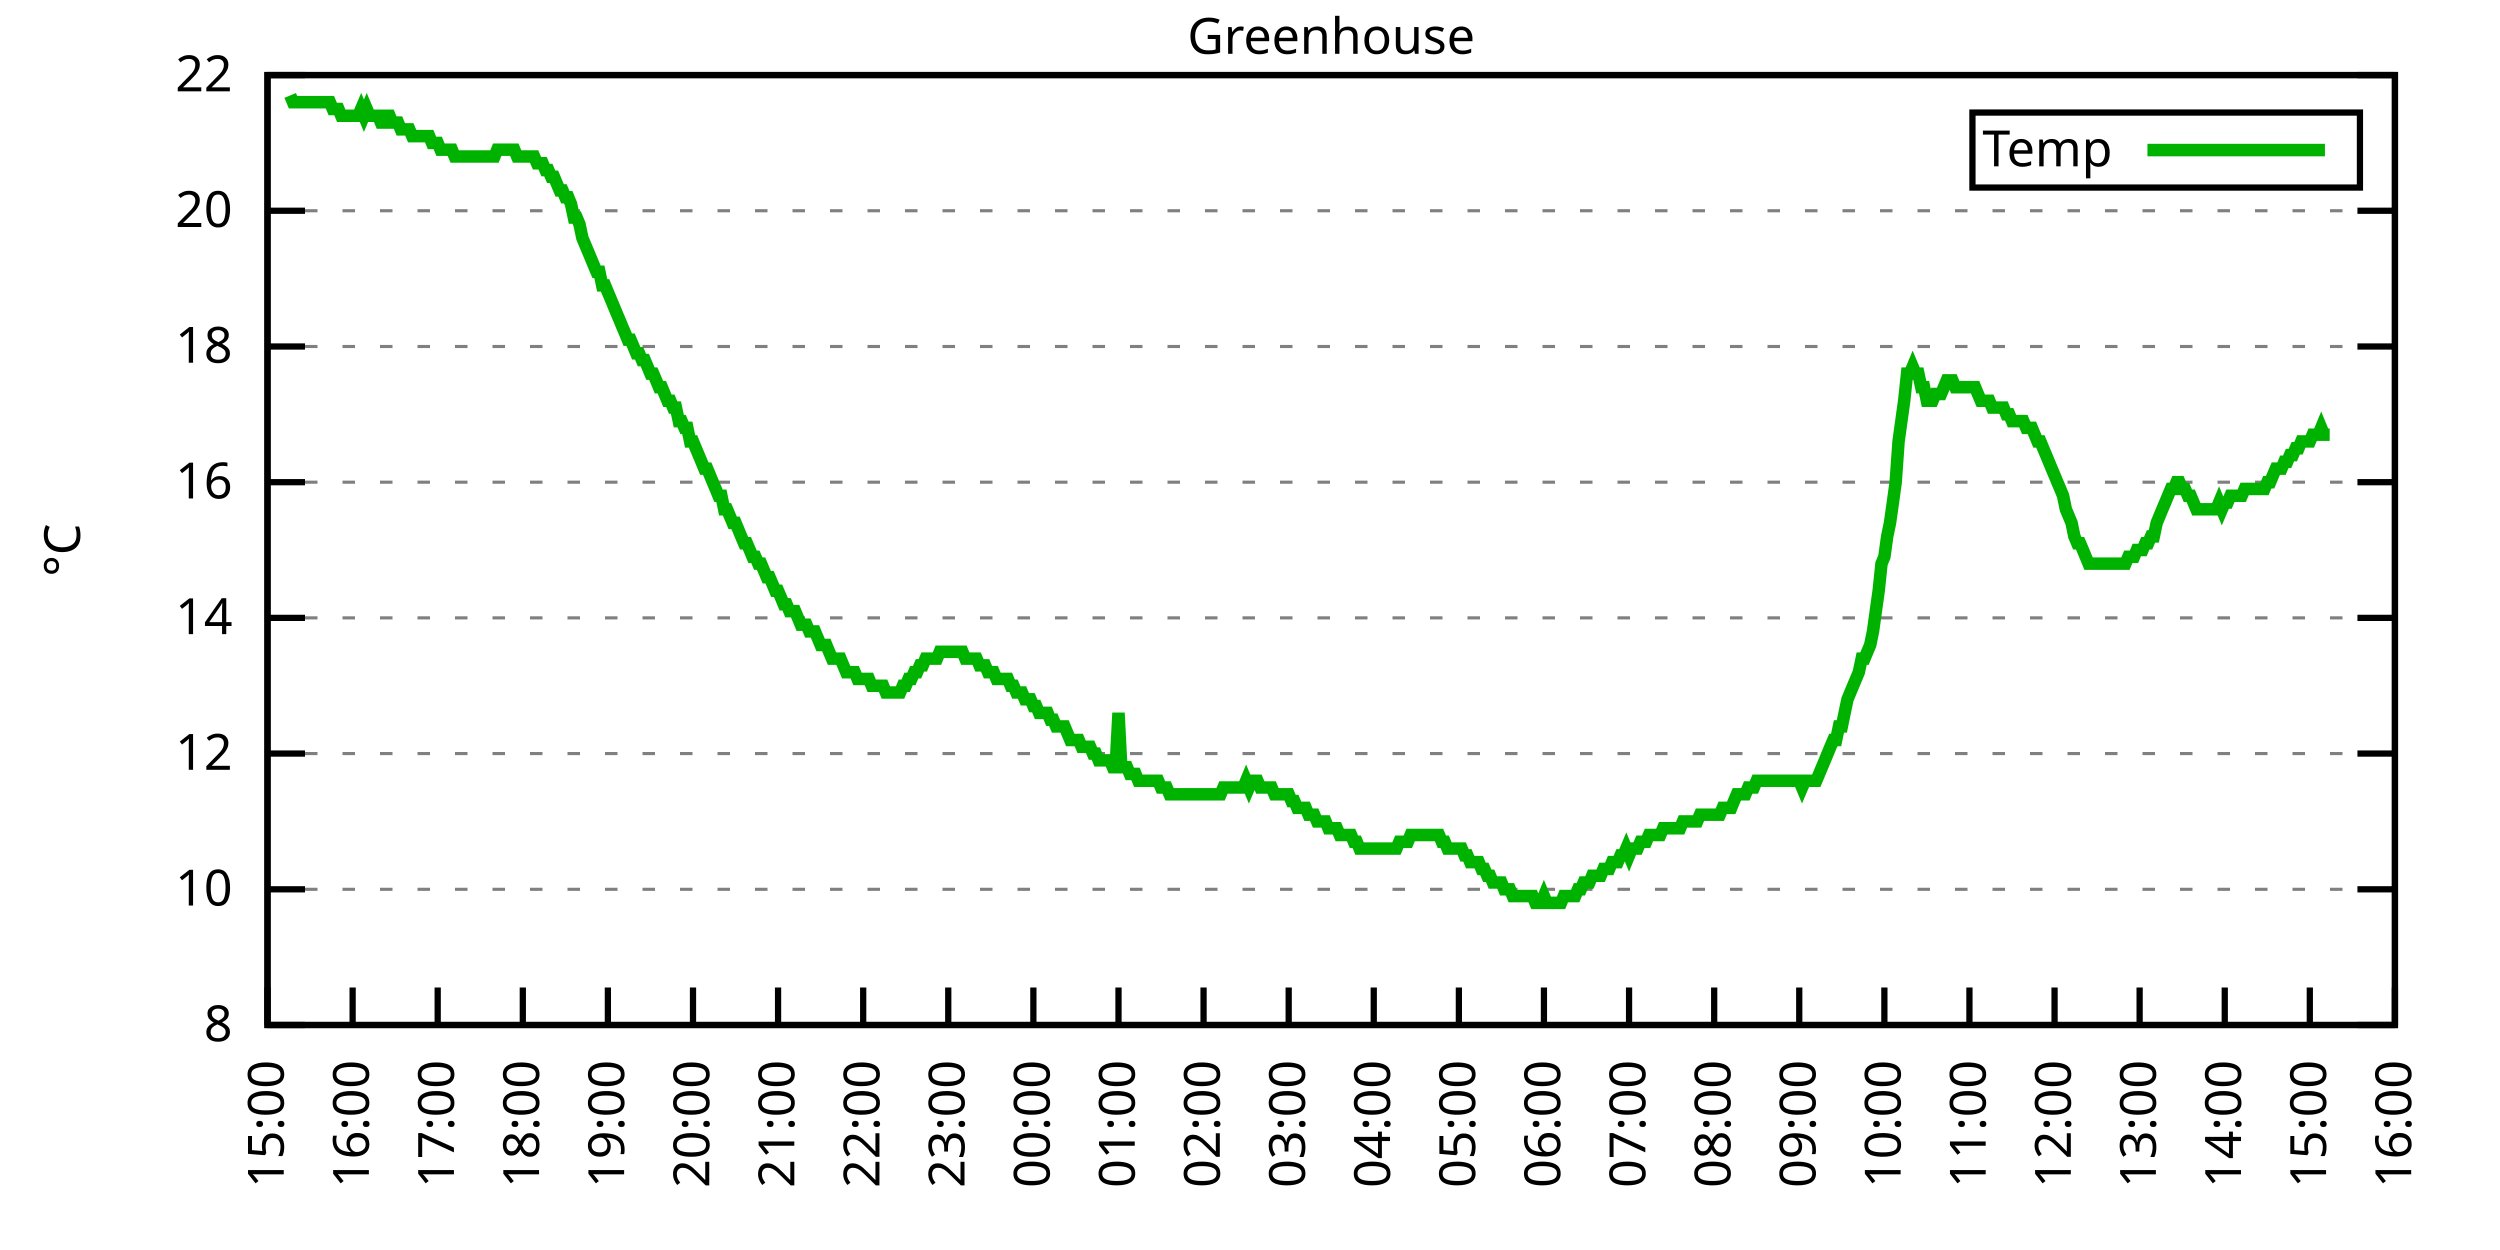
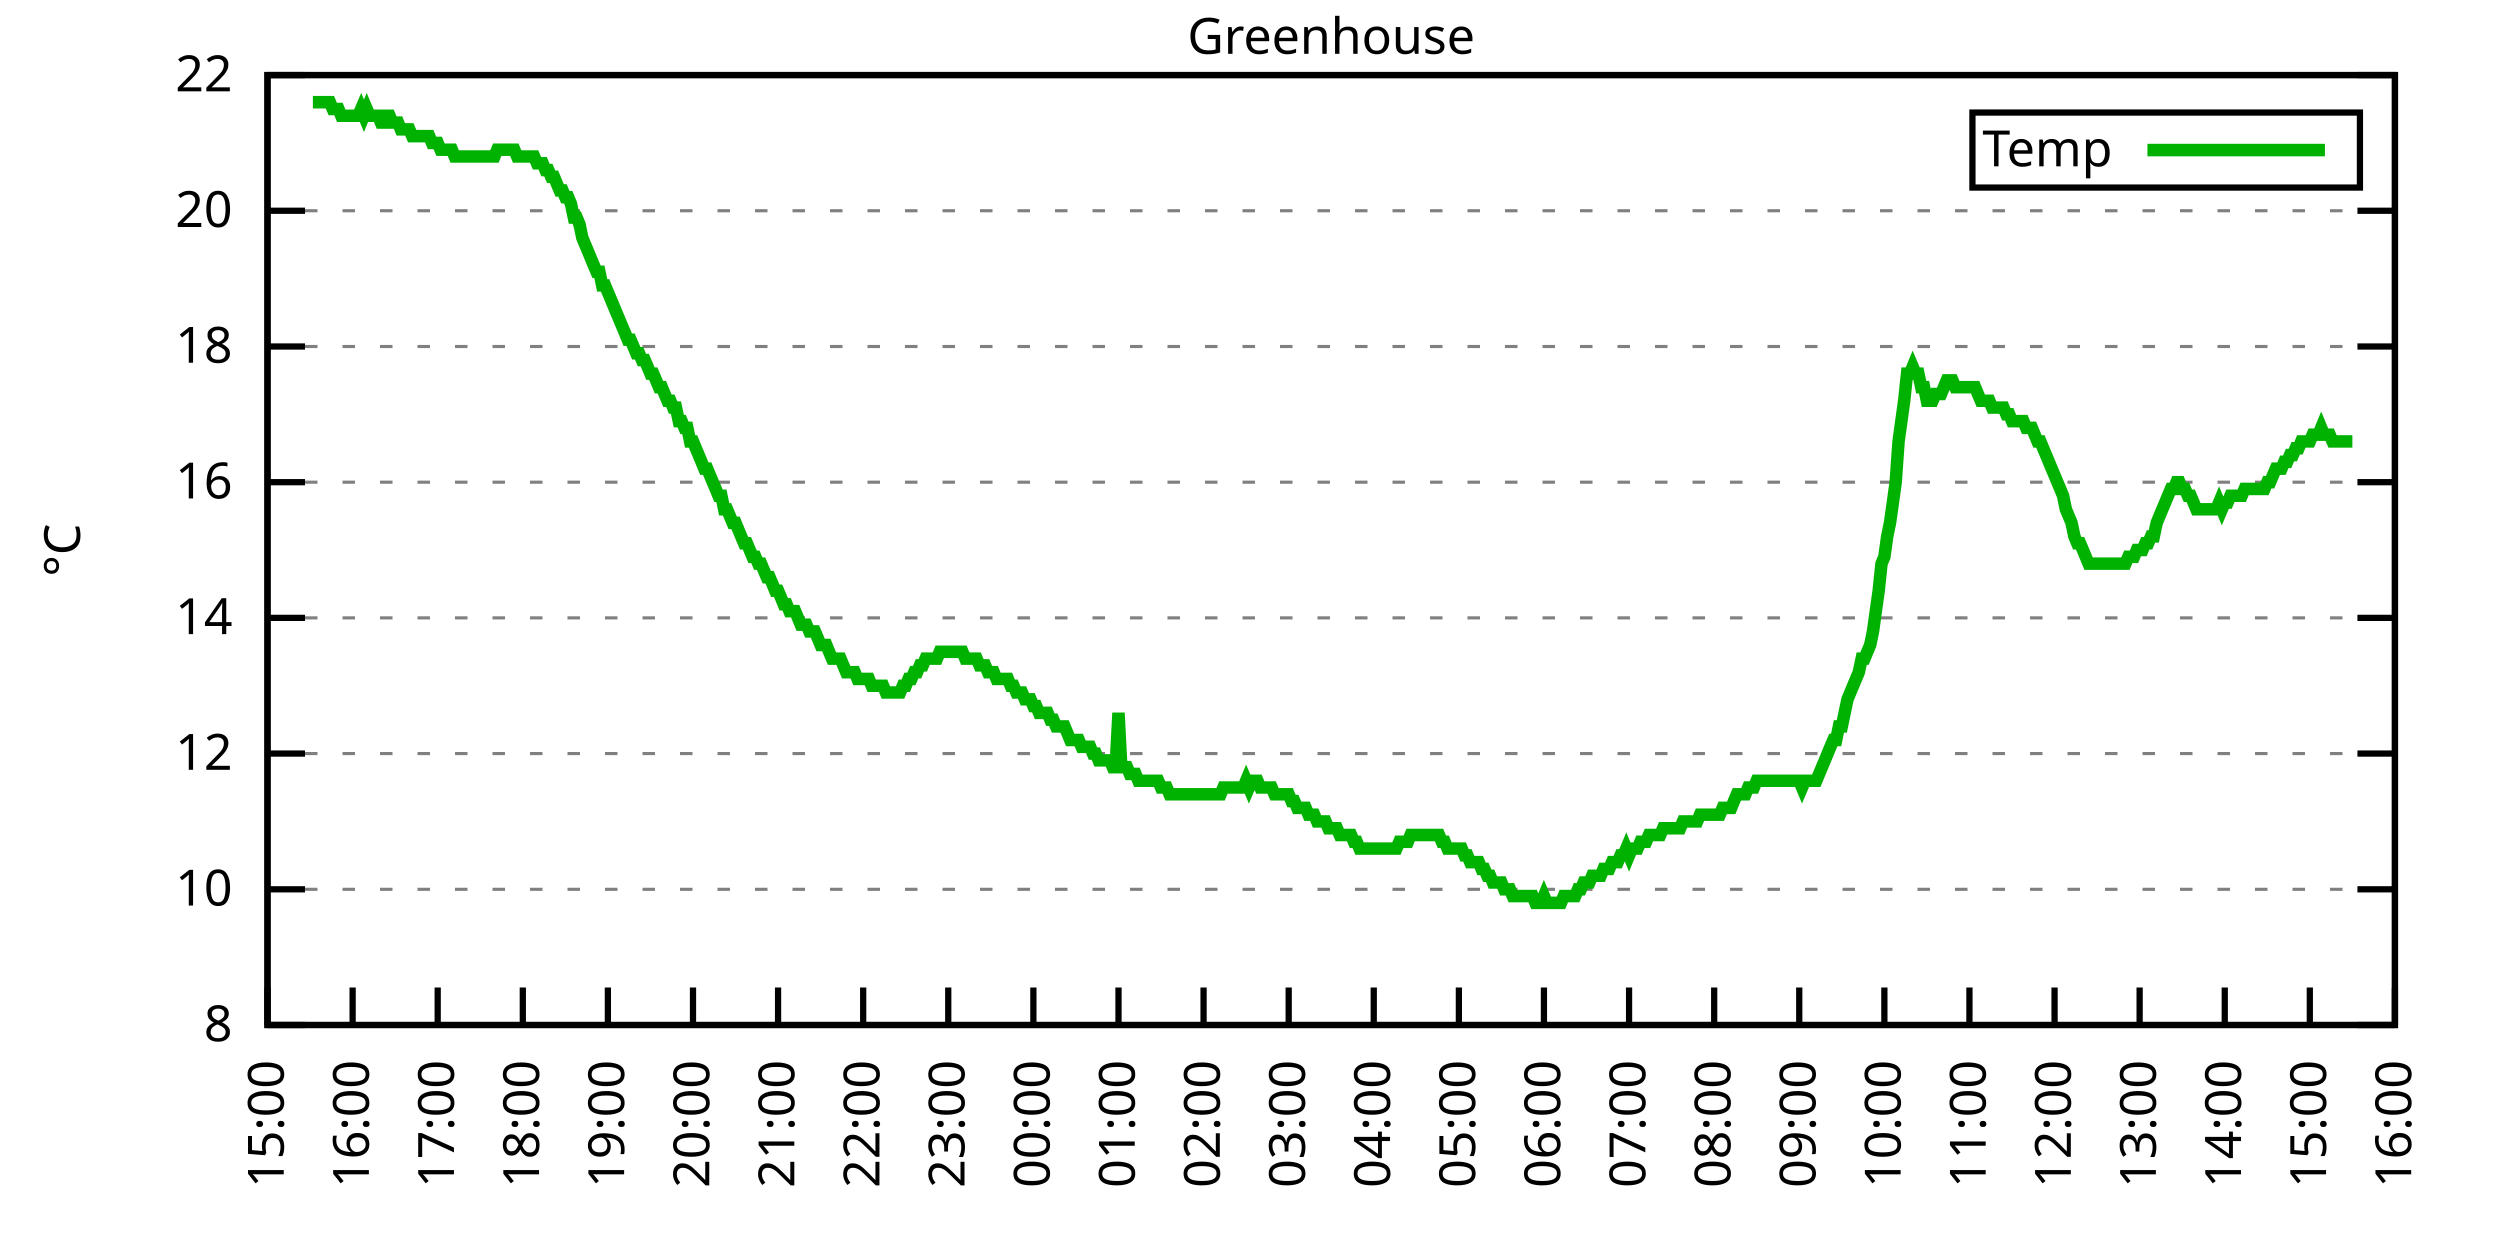
<svg xmlns="http://www.w3.org/2000/svg" xmlns:xlink="http://www.w3.org/1999/xlink" width="400" height="200" viewBox="0 0 400 200">
  <g id="gnuplot_canvas">
    <rect x="0" y="0" width="400" height="200" fill="none" />
    <defs>
      <circle id="gpDot" r="0.5" stroke-width="0.5" stroke="currentColor" />
      <path id="gpPt0" stroke-width="0.333" stroke="currentColor" d="M-1,0 h2 M0,-1 v2" />
      <path id="gpPt1" stroke-width="0.333" stroke="currentColor" d="M-1,-1 L1,1 M1,-1 L-1,1" />
      <path id="gpPt2" stroke-width="0.333" stroke="currentColor" d="M-1,0 L1,0 M0,-1 L0,1 M-1,-1 L1,1 M-1,1 L1,-1" />
      <rect id="gpPt3" stroke-width="0.333" stroke="currentColor" x="-1" y="-1" width="2" height="2" />
      <rect id="gpPt4" stroke-width="0.333" stroke="currentColor" fill="currentColor" x="-1" y="-1" width="2" height="2" />
      <circle id="gpPt5" stroke-width="0.333" stroke="currentColor" cx="0" cy="0" r="1" />
      <use xlink:href="#gpPt5" id="gpPt6" fill="currentColor" stroke="none" />
      <path id="gpPt7" stroke-width="0.333" stroke="currentColor" d="M0,-1.33 L-1.33,0.67 L1.33,0.67 z" />
      <use xlink:href="#gpPt7" id="gpPt8" fill="currentColor" stroke="none" />
      <use xlink:href="#gpPt7" id="gpPt9" stroke="currentColor" transform="rotate(180)" />
      <use xlink:href="#gpPt9" id="gpPt10" fill="currentColor" stroke="none" />
      <use xlink:href="#gpPt3" id="gpPt11" stroke="currentColor" transform="rotate(45)" />
      <use xlink:href="#gpPt11" id="gpPt12" fill="currentColor" stroke="none" />
      <path id="gpPt13" stroke-width="0.333" stroke="currentColor" d="M0,1.330 L1.265,0.411 L0.782,-1.067 L-0.782,-1.076 L-1.265,0.411 z" />
      <use xlink:href="#gpPt13" id="gpPt14" fill="currentColor" stroke="none" />
      <filter id="textbox" filterUnits="objectBoundingBox" x="0" y="0" height="1" width="1">
        <feFlood flood-color="white" flood-opacity="1" result="bgnd" />
        <feComposite in="SourceGraphic" in2="bgnd" operator="atop" />
      </filter>
      <filter id="greybox" filterUnits="objectBoundingBox" x="0" y="0" height="1" width="1">
        <feFlood flood-color="lightgrey" flood-opacity="1" result="grey" />
        <feComposite in="SourceGraphic" in2="grey" operator="atop" />
      </filter>
    </defs>
    <g fill="none" color="white" stroke="currentColor" stroke-width="1.00" stroke-linecap="butt" stroke-linejoin="miter">
</g>
    <g fill="none" color="black" stroke="currentColor" stroke-width="1.00" stroke-linecap="butt" stroke-linejoin="miter">
      <g stroke="none" shape-rendering="crispEdges">
        <polygon fill="rgb(255, 255, 255)" points="42.80,164.00 383.18,164.00 383.18,12.02 42.80,12.02 " />
      </g>
    </g>
    <g fill="none" color="black" stroke="currentColor" stroke-width="1.00" stroke-linecap="butt" stroke-linejoin="miter">
</g>
    <g fill="none" color="black" stroke="black" stroke-width="0.50" stroke-linecap="butt" stroke-linejoin="miter">
</g>
    <g fill="none" color="gray" stroke="currentColor" stroke-width="0.50" stroke-linecap="butt" stroke-linejoin="miter">
      <path stroke="gray" stroke-dasharray="2,4" class="gridline" d="M42.80,164.00 L383.19,164.00  " />
    </g>
    <g fill="none" color="gray" stroke="gray" stroke-width="1.00" stroke-linecap="butt" stroke-linejoin="miter">
</g>
    <g fill="none" color="black" stroke="currentColor" stroke-width="1.00" stroke-linecap="butt" stroke-linejoin="miter">
      <path stroke="black" d="M42.80,164.00 L48.80,164.00 M383.19,164.00 L377.19,164.00  " />
      <g transform="translate(37.20,166.60)" stroke="none" fill="black" font-family="Sans" font-size="8.00" text-anchor="end">
        <text>
          <tspan font-family="Sans"> 8</tspan>
        </text>
      </g>
    </g>
    <g fill="none" color="black" stroke="currentColor" stroke-width="1.00" stroke-linecap="butt" stroke-linejoin="miter">
</g>
    <g fill="none" color="black" stroke="black" stroke-width="0.50" stroke-linecap="butt" stroke-linejoin="miter">
</g>
    <g fill="none" color="gray" stroke="currentColor" stroke-width="0.50" stroke-linecap="butt" stroke-linejoin="miter">
      <path stroke="gray" stroke-dasharray="2,4" class="gridline" d="M42.80,142.29 L383.19,142.29  " />
    </g>
    <g fill="none" color="gray" stroke="gray" stroke-width="1.00" stroke-linecap="butt" stroke-linejoin="miter">
</g>
    <g fill="none" color="black" stroke="currentColor" stroke-width="1.00" stroke-linecap="butt" stroke-linejoin="miter">
      <path stroke="black" d="M42.80,142.29 L48.80,142.29 M383.19,142.29 L377.19,142.29  " />
      <g transform="translate(37.20,144.89)" stroke="none" fill="black" font-family="Sans" font-size="8.00" text-anchor="end">
        <text>
          <tspan font-family="Sans"> 10</tspan>
        </text>
      </g>
    </g>
    <g fill="none" color="black" stroke="currentColor" stroke-width="1.00" stroke-linecap="butt" stroke-linejoin="miter">
</g>
    <g fill="none" color="black" stroke="black" stroke-width="0.50" stroke-linecap="butt" stroke-linejoin="miter">
</g>
    <g fill="none" color="gray" stroke="currentColor" stroke-width="0.50" stroke-linecap="butt" stroke-linejoin="miter">
      <path stroke="gray" stroke-dasharray="2,4" class="gridline" d="M42.80,120.57 L383.19,120.57  " />
    </g>
    <g fill="none" color="gray" stroke="gray" stroke-width="1.00" stroke-linecap="butt" stroke-linejoin="miter">
</g>
    <g fill="none" color="black" stroke="currentColor" stroke-width="1.00" stroke-linecap="butt" stroke-linejoin="miter">
      <path stroke="black" d="M42.80,120.57 L48.80,120.57 M383.19,120.57 L377.19,120.57  " />
      <g transform="translate(37.20,123.17)" stroke="none" fill="black" font-family="Sans" font-size="8.00" text-anchor="end">
        <text>
          <tspan font-family="Sans"> 12</tspan>
        </text>
      </g>
    </g>
    <g fill="none" color="black" stroke="currentColor" stroke-width="1.00" stroke-linecap="butt" stroke-linejoin="miter">
</g>
    <g fill="none" color="black" stroke="black" stroke-width="0.50" stroke-linecap="butt" stroke-linejoin="miter">
</g>
    <g fill="none" color="gray" stroke="currentColor" stroke-width="0.50" stroke-linecap="butt" stroke-linejoin="miter">
      <path stroke="gray" stroke-dasharray="2,4" class="gridline" d="M42.80,98.86 L383.19,98.86  " />
    </g>
    <g fill="none" color="gray" stroke="gray" stroke-width="1.00" stroke-linecap="butt" stroke-linejoin="miter">
</g>
    <g fill="none" color="black" stroke="currentColor" stroke-width="1.00" stroke-linecap="butt" stroke-linejoin="miter">
      <path stroke="black" d="M42.80,98.86 L48.80,98.86 M383.19,98.86 L377.19,98.86  " />
      <g transform="translate(37.20,101.46)" stroke="none" fill="black" font-family="Sans" font-size="8.00" text-anchor="end">
        <text>
          <tspan font-family="Sans"> 14</tspan>
        </text>
      </g>
    </g>
    <g fill="none" color="black" stroke="currentColor" stroke-width="1.00" stroke-linecap="butt" stroke-linejoin="miter">
</g>
    <g fill="none" color="black" stroke="black" stroke-width="0.50" stroke-linecap="butt" stroke-linejoin="miter">
</g>
    <g fill="none" color="gray" stroke="currentColor" stroke-width="0.50" stroke-linecap="butt" stroke-linejoin="miter">
      <path stroke="gray" stroke-dasharray="2,4" class="gridline" d="M42.80,77.15 L383.19,77.15  " />
    </g>
    <g fill="none" color="gray" stroke="gray" stroke-width="1.00" stroke-linecap="butt" stroke-linejoin="miter">
</g>
    <g fill="none" color="black" stroke="currentColor" stroke-width="1.00" stroke-linecap="butt" stroke-linejoin="miter">
      <path stroke="black" d="M42.80,77.15 L48.80,77.15 M383.19,77.15 L377.19,77.15  " />
      <g transform="translate(37.20,79.75)" stroke="none" fill="black" font-family="Sans" font-size="8.00" text-anchor="end">
        <text>
          <tspan font-family="Sans"> 16</tspan>
        </text>
      </g>
    </g>
    <g fill="none" color="black" stroke="currentColor" stroke-width="1.00" stroke-linecap="butt" stroke-linejoin="miter">
</g>
    <g fill="none" color="black" stroke="black" stroke-width="0.50" stroke-linecap="butt" stroke-linejoin="miter">
</g>
    <g fill="none" color="gray" stroke="currentColor" stroke-width="0.50" stroke-linecap="butt" stroke-linejoin="miter">
      <path stroke="gray" stroke-dasharray="2,4" class="gridline" d="M42.80,55.44 L383.19,55.44  " />
    </g>
    <g fill="none" color="gray" stroke="gray" stroke-width="1.00" stroke-linecap="butt" stroke-linejoin="miter">
</g>
    <g fill="none" color="black" stroke="currentColor" stroke-width="1.00" stroke-linecap="butt" stroke-linejoin="miter">
      <path stroke="black" d="M42.80,55.44 L48.80,55.44 M383.19,55.44 L377.19,55.44  " />
      <g transform="translate(37.20,58.04)" stroke="none" fill="black" font-family="Sans" font-size="8.00" text-anchor="end">
        <text>
          <tspan font-family="Sans"> 18</tspan>
        </text>
      </g>
    </g>
    <g fill="none" color="black" stroke="currentColor" stroke-width="1.00" stroke-linecap="butt" stroke-linejoin="miter">
</g>
    <g fill="none" color="black" stroke="black" stroke-width="0.50" stroke-linecap="butt" stroke-linejoin="miter">
</g>
    <g fill="none" color="gray" stroke="currentColor" stroke-width="0.50" stroke-linecap="butt" stroke-linejoin="miter">
      <path stroke="gray" stroke-dasharray="2,4" class="gridline" d="M42.80,33.72 L383.19,33.72  " />
    </g>
    <g fill="none" color="gray" stroke="gray" stroke-width="1.00" stroke-linecap="butt" stroke-linejoin="miter">
</g>
    <g fill="none" color="black" stroke="currentColor" stroke-width="1.00" stroke-linecap="butt" stroke-linejoin="miter">
      <path stroke="black" d="M42.80,33.72 L48.80,33.72 M383.19,33.72 L377.19,33.72  " />
      <g transform="translate(37.20,36.32)" stroke="none" fill="black" font-family="Sans" font-size="8.00" text-anchor="end">
        <text>
          <tspan font-family="Sans"> 20</tspan>
        </text>
      </g>
    </g>
    <g fill="none" color="black" stroke="currentColor" stroke-width="1.00" stroke-linecap="butt" stroke-linejoin="miter">
</g>
    <g fill="none" color="black" stroke="black" stroke-width="0.50" stroke-linecap="butt" stroke-linejoin="miter">
</g>
    <g fill="none" color="gray" stroke="currentColor" stroke-width="0.50" stroke-linecap="butt" stroke-linejoin="miter">
      <path stroke="gray" stroke-dasharray="2,4" class="gridline" d="M42.80,12.01 L383.19,12.01  " />
    </g>
    <g fill="none" color="gray" stroke="gray" stroke-width="1.00" stroke-linecap="butt" stroke-linejoin="miter">
</g>
    <g fill="none" color="black" stroke="currentColor" stroke-width="1.00" stroke-linecap="butt" stroke-linejoin="miter">
      <path stroke="black" d="M42.80,12.01 L48.80,12.01 M383.19,12.01 L377.19,12.01  " />
      <g transform="translate(37.20,14.61)" stroke="none" fill="black" font-family="Sans" font-size="8.00" text-anchor="end">
        <text>
          <tspan font-family="Sans"> 22</tspan>
        </text>
      </g>
    </g>
    <g fill="none" color="black" stroke="currentColor" stroke-width="1.00" stroke-linecap="butt" stroke-linejoin="miter">
      <path stroke="black" d="M42.80,164.00 L42.80,158.00  " />
      <g transform="translate(45.40,169.60) rotate(270.00)" stroke="none" fill="black" font-family="Sans" font-size="8.00" text-anchor="end">
        <text>
          <tspan font-family="Sans">15:00</tspan>
        </text>
      </g>
    </g>
    <g fill="none" color="black" stroke="currentColor" stroke-width="1.00" stroke-linecap="butt" stroke-linejoin="miter">
      <path stroke="black" d="M56.42,164.00 L56.42,158.00  " />
      <g transform="translate(59.02,169.60) rotate(270.00)" stroke="none" fill="black" font-family="Sans" font-size="8.00" text-anchor="end">
        <text>
          <tspan font-family="Sans">16:00</tspan>
        </text>
      </g>
    </g>
    <g fill="none" color="black" stroke="currentColor" stroke-width="1.00" stroke-linecap="butt" stroke-linejoin="miter">
      <path stroke="black" d="M70.03,164.00 L70.03,158.00  " />
      <g transform="translate(72.63,169.60) rotate(270.00)" stroke="none" fill="black" font-family="Sans" font-size="8.00" text-anchor="end">
        <text>
          <tspan font-family="Sans">17:00</tspan>
        </text>
      </g>
    </g>
    <g fill="none" color="black" stroke="currentColor" stroke-width="1.00" stroke-linecap="butt" stroke-linejoin="miter">
      <path stroke="black" d="M83.65,164.00 L83.65,158.00  " />
      <g transform="translate(86.25,169.60) rotate(270.00)" stroke="none" fill="black" font-family="Sans" font-size="8.00" text-anchor="end">
        <text>
          <tspan font-family="Sans">18:00</tspan>
        </text>
      </g>
    </g>
    <g fill="none" color="black" stroke="currentColor" stroke-width="1.00" stroke-linecap="butt" stroke-linejoin="miter">
      <path stroke="black" d="M97.26,164.00 L97.26,158.00  " />
      <g transform="translate(99.86,169.60) rotate(270.00)" stroke="none" fill="black" font-family="Sans" font-size="8.00" text-anchor="end">
        <text>
          <tspan font-family="Sans">19:00</tspan>
        </text>
      </g>
    </g>
    <g fill="none" color="black" stroke="currentColor" stroke-width="1.00" stroke-linecap="butt" stroke-linejoin="miter">
      <path stroke="black" d="M110.88,164.00 L110.88,158.00  " />
      <g transform="translate(113.48,169.60) rotate(270.00)" stroke="none" fill="black" font-family="Sans" font-size="8.00" text-anchor="end">
        <text>
          <tspan font-family="Sans">20:00</tspan>
        </text>
      </g>
    </g>
    <g fill="none" color="black" stroke="currentColor" stroke-width="1.00" stroke-linecap="butt" stroke-linejoin="miter">
      <path stroke="black" d="M124.49,164.00 L124.49,158.00  " />
      <g transform="translate(127.09,169.60) rotate(270.00)" stroke="none" fill="black" font-family="Sans" font-size="8.00" text-anchor="end">
        <text>
          <tspan font-family="Sans">21:00</tspan>
        </text>
      </g>
    </g>
    <g fill="none" color="black" stroke="currentColor" stroke-width="1.00" stroke-linecap="butt" stroke-linejoin="miter">
      <path stroke="black" d="M138.11,164.00 L138.11,158.00  " />
      <g transform="translate(140.71,169.60) rotate(270.00)" stroke="none" fill="black" font-family="Sans" font-size="8.00" text-anchor="end">
        <text>
          <tspan font-family="Sans">22:00</tspan>
        </text>
      </g>
    </g>
    <g fill="none" color="black" stroke="currentColor" stroke-width="1.00" stroke-linecap="butt" stroke-linejoin="miter">
      <path stroke="black" d="M151.72,164.00 L151.72,158.00  " />
      <g transform="translate(154.32,169.60) rotate(270.00)" stroke="none" fill="black" font-family="Sans" font-size="8.00" text-anchor="end">
        <text>
          <tspan font-family="Sans">23:00</tspan>
        </text>
      </g>
    </g>
    <g fill="none" color="black" stroke="currentColor" stroke-width="1.00" stroke-linecap="butt" stroke-linejoin="miter">
      <path stroke="black" d="M165.34,164.00 L165.34,158.00  " />
      <g transform="translate(167.94,169.60) rotate(270.00)" stroke="none" fill="black" font-family="Sans" font-size="8.00" text-anchor="end">
        <text>
          <tspan font-family="Sans">00:00</tspan>
        </text>
      </g>
    </g>
    <g fill="none" color="black" stroke="currentColor" stroke-width="1.00" stroke-linecap="butt" stroke-linejoin="miter">
      <path stroke="black" d="M178.96,164.00 L178.96,158.00  " />
      <g transform="translate(181.56,169.60) rotate(270.00)" stroke="none" fill="black" font-family="Sans" font-size="8.00" text-anchor="end">
        <text>
          <tspan font-family="Sans">01:00</tspan>
        </text>
      </g>
    </g>
    <g fill="none" color="black" stroke="currentColor" stroke-width="1.00" stroke-linecap="butt" stroke-linejoin="miter">
      <path stroke="black" d="M192.57,164.00 L192.57,158.00  " />
      <g transform="translate(195.17,169.60) rotate(270.00)" stroke="none" fill="black" font-family="Sans" font-size="8.00" text-anchor="end">
        <text>
          <tspan font-family="Sans">02:00</tspan>
        </text>
      </g>
    </g>
    <g fill="none" color="black" stroke="currentColor" stroke-width="1.00" stroke-linecap="butt" stroke-linejoin="miter">
      <path stroke="black" d="M206.19,164.00 L206.19,158.00  " />
      <g transform="translate(208.79,169.60) rotate(270.00)" stroke="none" fill="black" font-family="Sans" font-size="8.00" text-anchor="end">
        <text>
          <tspan font-family="Sans">03:00</tspan>
        </text>
      </g>
    </g>
    <g fill="none" color="black" stroke="currentColor" stroke-width="1.00" stroke-linecap="butt" stroke-linejoin="miter">
      <path stroke="black" d="M219.80,164.00 L219.80,158.00  " />
      <g transform="translate(222.40,169.60) rotate(270.00)" stroke="none" fill="black" font-family="Sans" font-size="8.00" text-anchor="end">
        <text>
          <tspan font-family="Sans">04:00</tspan>
        </text>
      </g>
    </g>
    <g fill="none" color="black" stroke="currentColor" stroke-width="1.00" stroke-linecap="butt" stroke-linejoin="miter">
      <path stroke="black" d="M233.42,164.00 L233.42,158.00  " />
      <g transform="translate(236.02,169.60) rotate(270.00)" stroke="none" fill="black" font-family="Sans" font-size="8.00" text-anchor="end">
        <text>
          <tspan font-family="Sans">05:00</tspan>
        </text>
      </g>
    </g>
    <g fill="none" color="black" stroke="currentColor" stroke-width="1.00" stroke-linecap="butt" stroke-linejoin="miter">
      <path stroke="black" d="M247.03,164.00 L247.03,158.00  " />
      <g transform="translate(249.63,169.60) rotate(270.00)" stroke="none" fill="black" font-family="Sans" font-size="8.00" text-anchor="end">
        <text>
          <tspan font-family="Sans">06:00</tspan>
        </text>
      </g>
    </g>
    <g fill="none" color="black" stroke="currentColor" stroke-width="1.00" stroke-linecap="butt" stroke-linejoin="miter">
      <path stroke="black" d="M260.65,164.00 L260.65,158.00  " />
      <g transform="translate(263.25,169.60) rotate(270.00)" stroke="none" fill="black" font-family="Sans" font-size="8.00" text-anchor="end">
        <text>
          <tspan font-family="Sans">07:00</tspan>
        </text>
      </g>
    </g>
    <g fill="none" color="black" stroke="currentColor" stroke-width="1.00" stroke-linecap="butt" stroke-linejoin="miter">
      <path stroke="black" d="M274.27,164.00 L274.27,158.00  " />
      <g transform="translate(276.87,169.60) rotate(270.00)" stroke="none" fill="black" font-family="Sans" font-size="8.00" text-anchor="end">
        <text>
          <tspan font-family="Sans">08:00</tspan>
        </text>
      </g>
    </g>
    <g fill="none" color="black" stroke="currentColor" stroke-width="1.00" stroke-linecap="butt" stroke-linejoin="miter">
      <path stroke="black" d="M287.88,164.00 L287.88,158.00  " />
      <g transform="translate(290.48,169.60) rotate(270.00)" stroke="none" fill="black" font-family="Sans" font-size="8.00" text-anchor="end">
        <text>
          <tspan font-family="Sans">09:00</tspan>
        </text>
      </g>
    </g>
    <g fill="none" color="black" stroke="currentColor" stroke-width="1.00" stroke-linecap="butt" stroke-linejoin="miter">
      <path stroke="black" d="M301.50,164.00 L301.50,158.00  " />
      <g transform="translate(304.10,169.60) rotate(270.00)" stroke="none" fill="black" font-family="Sans" font-size="8.00" text-anchor="end">
        <text>
          <tspan font-family="Sans">10:00</tspan>
        </text>
      </g>
    </g>
    <g fill="none" color="black" stroke="currentColor" stroke-width="1.00" stroke-linecap="butt" stroke-linejoin="miter">
      <path stroke="black" d="M315.11,164.00 L315.11,158.00  " />
      <g transform="translate(317.71,169.60) rotate(270.00)" stroke="none" fill="black" font-family="Sans" font-size="8.00" text-anchor="end">
        <text>
          <tspan font-family="Sans">11:00</tspan>
        </text>
      </g>
    </g>
    <g fill="none" color="black" stroke="currentColor" stroke-width="1.00" stroke-linecap="butt" stroke-linejoin="miter">
      <path stroke="black" d="M328.73,164.00 L328.73,158.00  " />
      <g transform="translate(331.33,169.60) rotate(270.00)" stroke="none" fill="black" font-family="Sans" font-size="8.00" text-anchor="end">
        <text>
          <tspan font-family="Sans">12:00</tspan>
        </text>
      </g>
    </g>
    <g fill="none" color="black" stroke="currentColor" stroke-width="1.00" stroke-linecap="butt" stroke-linejoin="miter">
      <path stroke="black" d="M342.34,164.00 L342.34,158.00  " />
      <g transform="translate(344.94,169.60) rotate(270.00)" stroke="none" fill="black" font-family="Sans" font-size="8.00" text-anchor="end">
        <text>
          <tspan font-family="Sans">13:00</tspan>
        </text>
      </g>
    </g>
    <g fill="none" color="black" stroke="currentColor" stroke-width="1.00" stroke-linecap="butt" stroke-linejoin="miter">
      <path stroke="black" d="M355.96,164.00 L355.96,158.00  " />
      <g transform="translate(358.56,169.60) rotate(270.00)" stroke="none" fill="black" font-family="Sans" font-size="8.00" text-anchor="end">
        <text>
          <tspan font-family="Sans">14:00</tspan>
        </text>
      </g>
    </g>
    <g fill="none" color="black" stroke="currentColor" stroke-width="1.00" stroke-linecap="butt" stroke-linejoin="miter">
      <path stroke="black" d="M369.57,164.00 L369.57,158.00  " />
      <g transform="translate(372.17,169.60) rotate(270.00)" stroke="none" fill="black" font-family="Sans" font-size="8.00" text-anchor="end">
        <text>
          <tspan font-family="Sans">15:00</tspan>
        </text>
      </g>
    </g>
    <g fill="none" color="black" stroke="currentColor" stroke-width="1.00" stroke-linecap="butt" stroke-linejoin="miter">
      <path stroke="black" d="M383.19,164.00 L383.19,158.00  " />
      <g transform="translate(385.79,169.60) rotate(270.00)" stroke="none" fill="black" font-family="Sans" font-size="8.00" text-anchor="end">
        <text>
          <tspan font-family="Sans">16:00</tspan>
        </text>
      </g>
    </g>
    <g fill="none" color="black" stroke="currentColor" stroke-width="1.00" stroke-linecap="butt" stroke-linejoin="miter">
</g>
    <g fill="none" color="black" stroke="currentColor" stroke-width="1.00" stroke-linecap="butt" stroke-linejoin="miter">
      <path stroke="black" d="M42.80,12.01 L42.80,164.00 L383.19,164.00 L383.19,12.01 L42.80,12.01 Z  " />
    </g>
    <g fill="none" color="black" stroke="currentColor" stroke-width="1.00" stroke-linecap="butt" stroke-linejoin="miter">
</g>
    <g fill="none" color="black" stroke="currentColor" stroke-width="1.00" stroke-linecap="butt" stroke-linejoin="miter">
      <path stroke="black" d="M315.59,30.01 L315.59,18.01 L377.59,18.01 L377.59,30.01 L315.59,30.01 Z  " />
    </g>
    <g id="Greenhouse_plot_1">
      <g fill="none" color="white" stroke="black" stroke-width="2.00" stroke-linecap="butt" stroke-linejoin="miter">
</g>
      <g fill="none" color="black" stroke="currentColor" stroke-width="2.00" stroke-linecap="butt" stroke-linejoin="miter">
        <g transform="translate(337.99,26.61)" stroke="none" fill="black" font-family="Sans" font-size="8.00" text-anchor="end">
          <text>
            <tspan font-family="Sans">Temp</tspan>
          </text>
        </g>
      </g>
      <g fill="none" color="black" stroke="currentColor" stroke-width="2.00" stroke-linecap="butt" stroke-linejoin="miter">
-         <path stroke="rgb(  0, 178,   0)" d="M343.59,24.01 L371.99,24.01 M46.43,15.27 L46.88,16.35 L47.34,16.35 L47.79,16.35 L48.25,16.35 L48.70,16.35   L49.15,16.35 L49.61,16.35 L50.06,16.35 L50.52,16.35 L50.97,16.35 L51.42,16.35 L51.88,16.35 L52.33,16.35   L52.78,16.35 L53.24,17.44 L53.69,17.44 L54.15,17.44 L54.60,18.52 L55.05,18.52 L55.51,18.52 L55.96,18.52   L56.42,18.52 L56.87,18.52 L57.32,18.52 L57.78,17.44 L58.23,18.52 L58.68,17.44 L59.14,18.52 L59.59,18.52   L60.05,18.52 L60.50,18.52 L60.95,19.61 L61.41,19.61 L61.86,18.52 L62.32,18.52 L62.77,19.61 L63.22,19.61   L63.68,19.61 L64.13,20.70 L64.58,20.70 L65.04,20.70 L65.49,20.70 L65.95,21.78 L66.40,21.78 L66.85,21.78   L67.31,21.78 L67.76,21.78 L68.22,21.78 L68.67,21.78 L69.12,22.87 L69.58,22.87 L70.03,22.87 L70.49,23.95   L70.94,23.95 L71.39,23.95 L71.85,23.95 L72.30,23.95 L72.75,25.04 L73.21,25.04 L73.66,25.04 L74.12,25.04   L74.57,25.04 L75.02,25.04 L75.48,25.04 L75.93,25.04 L76.39,25.04 L76.84,25.04 L77.29,25.04 L77.75,25.04   L78.20,25.04 L78.65,25.04 L79.11,25.04 L79.56,23.95 L80.02,23.95 L80.47,23.95 L80.92,23.95 L81.38,23.95   L81.83,23.95 L82.29,23.95 L82.74,25.04 L83.19,25.04 L83.65,25.04 L84.10,25.04 L84.55,25.04 L85.01,25.04   L85.46,25.04 L85.92,26.12 L86.37,26.12 L86.82,26.12 L87.28,27.21 L87.73,27.21 L88.19,28.29 L88.64,28.29   L89.09,29.38 L89.55,30.47 L90.00,30.47 L90.45,31.55 L90.91,31.55 L91.36,32.64 L91.82,34.81 L92.27,34.81   L92.72,35.89 L93.18,38.07 L93.63,39.15 L94.09,40.24 L94.54,41.32 L94.99,42.41 L95.45,43.49 L95.90,43.49   L96.35,45.66 L96.81,45.66 L97.26,46.75 L97.72,47.84 L98.17,48.92 L98.62,50.01 L99.08,51.09 L99.53,52.18   L99.99,53.26 L100.44,54.35 L100.89,54.35 L101.35,55.44 L101.80,56.52 L102.25,56.52 L102.71,57.61 L103.16,57.61   L103.62,58.69 L104.07,59.78 L104.52,59.78 L104.98,60.86 L105.43,61.95 L105.89,61.95 L106.34,63.04 L106.79,64.12   L107.25,64.12 L107.70,65.21 L108.15,65.21 L108.61,67.38 L109.06,67.38 L109.52,68.46 L109.97,68.46 L110.42,70.63   L110.88,70.63 L111.33,71.72 L111.79,72.81 L112.24,73.89 L112.69,74.98 L113.15,74.98 L113.60,76.06 L114.05,77.15   L114.51,78.23 L114.96,79.32 L115.42,79.32 L115.87,81.49 L116.32,81.49 L116.78,82.58 L117.23,83.66 L117.69,83.66   L118.14,84.75 L118.59,85.83 L119.05,86.92 L119.50,86.92 L119.96,88.00 L120.41,89.09 L120.86,89.09 L121.32,90.18   L121.77,90.18 L122.22,91.26 L122.68,92.35 L123.13,92.35 L123.59,93.43 L124.04,94.52 L124.49,94.52 L124.95,95.60   L125.40,96.69 L125.86,96.69 L126.31,97.78 L126.76,97.78 L127.22,97.78 L127.67,98.86 L128.12,99.95 L128.58,99.95   L129.03,99.95 L129.49,101.03 L129.94,101.03 L130.39,101.03 L130.85,102.12 L131.30,103.20 L131.76,103.20 L132.21,103.20   L132.66,104.29 L133.12,105.38 L133.57,105.38 L134.02,105.38 L134.48,105.38 L134.93,106.46 L135.39,107.55 L135.84,107.55   L136.29,107.55 L136.75,107.55 L137.20,108.63 L137.66,108.63 L138.11,108.63 L138.56,108.63 L139.02,108.63 L139.47,109.72   L139.92,109.72 L140.38,109.72 L140.83,109.72 L141.29,109.72 L141.74,110.80 L142.19,110.80 L142.65,110.80 L143.10,110.80   L143.56,110.80 L144.01,110.80 L144.46,109.72 L144.92,109.72 L145.37,108.63 L145.82,108.63 L146.28,107.55 L146.73,107.55   L147.19,106.46 L147.64,106.46 L148.09,105.38 L148.55,105.38 L149.00,105.38 L149.46,105.38 L149.91,105.38 L150.36,104.29   L150.82,104.29 L151.27,104.29 L151.72,104.29 L152.18,104.29 L152.63,104.29 L153.09,104.29 L153.54,104.29 L153.99,104.29   L154.45,105.38 L154.90,105.38 L155.36,105.38 L155.81,105.38 L156.26,105.38 L156.72,106.46 L157.17,106.46 L157.62,106.46   L158.08,107.55 L158.53,107.55 L158.99,107.55 L159.44,108.63 L159.89,108.63 L160.35,108.63 L160.80,108.63 L161.26,108.63   L161.71,109.72 L162.16,109.72 L162.62,110.80 L163.07,110.80 L163.52,110.80 L163.98,111.89 L164.43,111.89 L164.89,111.89   L165.34,112.97 L165.79,112.97 L166.25,114.06 L166.70,114.06 L167.16,114.06 L167.61,114.06 L168.06,115.15 L168.52,115.15   L168.97,116.23 L169.43,116.23 L169.88,116.23 L170.33,116.23 L170.79,117.32 L171.24,118.40 L171.69,118.40 L172.15,118.40   L172.60,118.40 L173.06,119.49 L173.51,119.49 L173.96,119.49 L174.42,119.49 L174.87,120.57 L175.33,120.57 L175.78,121.66   L176.23,121.66 L176.69,121.66 L177.14,121.66 L177.59,121.66 L178.05,122.75 L178.50,122.75 L178.96,114.06 L179.41,122.75   L179.86,122.75 L180.32,122.75 L180.77,123.83 L181.23,123.83 L181.68,123.83 L182.13,124.92 L182.59,124.92 L183.04,124.92   L183.49,124.92 L183.95,124.92 L184.40,124.92 L184.86,124.92 L185.31,124.92 L185.76,126.00 L186.22,126.00 L186.67,126.00   L187.13,127.09 L187.58,127.09 L188.03,127.09 L188.49,127.09 L188.94,127.09 L189.39,127.09 L189.85,127.09 L190.30,127.09   L190.76,127.09 L191.21,127.09 L191.66,127.09 L192.12,127.09 L192.57,127.09 L193.03,127.09 L193.48,127.09 L193.93,127.09   L194.39,127.09 L194.84,127.09 L195.29,127.09 L195.75,126.00 L196.20,126.00 L196.66,126.00 L197.11,126.00 L197.56,126.00   L198.02,126.00 L198.47,126.00 L198.93,126.00 L199.38,124.92 L199.83,126.00 L200.29,124.92 L200.74,124.92 L201.19,124.92   L201.65,126.00 L202.10,126.00 L202.56,126.00 L203.01,126.00 L203.46,126.00 L203.92,127.09 L204.37,127.09 L204.83,127.09   L205.28,127.09 L205.73,127.09 L206.19,127.09 L206.64,128.17 L207.09,128.17 L207.55,129.26 L208.00,129.26 L208.46,129.26   L208.91,129.26 L209.36,130.35 L209.82,130.35 L210.27,130.35 L210.73,131.43 L211.18,131.43 L211.63,131.43 L212.09,131.43   L212.54,132.52 L213.00,132.52 L213.45,132.52 L213.90,132.52 L214.36,133.60 L214.81,133.60 L215.26,133.60 L215.72,133.60   L216.17,133.60 L216.63,134.69 L217.08,134.69 L217.53,135.77 L217.99,135.77 L218.44,135.77 L218.90,135.77 L219.35,135.77   L219.80,135.77 L220.26,135.77 L220.71,135.77 L221.16,135.77 L221.62,135.77 L222.07,135.77 L222.53,135.77 L222.98,135.77   L223.43,135.77 L223.89,134.69 L224.34,134.69 L224.80,134.69 L225.25,134.69 L225.70,133.60 L226.16,133.60 L226.61,133.60   L227.06,133.60 L227.52,133.60 L227.97,133.60 L228.43,133.60 L228.88,133.60 L229.33,133.60 L229.79,133.60 L230.24,133.60   L230.70,134.69 L231.15,134.69 L231.60,135.77 L232.06,135.77 L232.51,135.77 L232.96,135.77 L233.42,135.77 L233.87,135.77   L234.33,136.86 L234.78,136.86 L235.23,137.94 L235.69,137.94 L236.14,137.94 L236.60,137.94 L237.05,139.03 L237.50,139.03   L237.96,140.12 L238.41,140.12 L238.86,141.20 L239.32,141.20 L239.77,141.20 L240.23,141.20 L240.68,142.29 L241.13,142.29   L241.59,142.29 L242.04,143.37 L242.50,143.37 L242.95,143.37 L243.40,143.37 L243.86,143.37 L244.31,143.37 L244.76,143.37   L245.22,143.37 L245.67,144.46 L246.13,144.46 L246.58,144.46 L247.03,143.37 L247.49,144.46 L247.94,144.46 L248.40,144.46   L248.85,144.46 L249.30,144.46 L249.76,144.46 L250.21,143.37 L250.66,143.37 L251.12,143.37 L251.57,143.37 L252.03,143.37   L252.48,142.29 L252.93,142.29 L253.39,141.20 L253.84,141.20 L254.30,141.20 L254.75,140.12 L255.20,140.12 L255.66,140.12   L256.11,140.12 L256.56,139.03 L257.02,139.03 L257.47,139.03 L257.93,137.94 L258.38,137.94 L258.83,137.94 L259.29,136.86   L259.74,136.86 L260.20,135.77 L260.65,136.86 L261.10,135.77 L261.56,135.77 L262.01,135.77 L262.47,134.69 L262.92,134.69   L263.37,134.69 L263.83,133.60 L264.28,133.60 L264.73,133.60 L265.19,133.60 L265.64,133.60 L266.10,132.52 L266.55,132.52   L267.00,132.52 L267.46,132.52 L267.91,132.52 L268.37,132.52 L268.82,132.52 L269.27,131.43 L269.73,131.43 L270.18,131.43   L270.63,131.43 L271.09,131.43 L271.54,131.43 L272.00,130.35 L272.45,130.35 L272.90,130.35 L273.36,130.35 L273.81,130.35   L274.27,130.35 L274.72,130.35 L275.17,130.35 L275.63,129.26 L276.08,129.26 L276.53,129.26 L276.99,129.26 L277.44,128.17   L277.90,127.09 L278.35,127.09 L278.80,127.09 L279.26,127.09 L279.71,126.00 L280.17,126.00 L280.62,126.00 L281.07,124.92   L281.53,124.92 L281.98,124.92 L282.43,124.92 L282.89,124.92 L283.34,124.92 L283.80,124.92 L284.25,124.92 L284.70,124.92   L285.16,124.92 L285.61,124.92 L286.07,124.92 L286.52,124.92 L286.97,124.92 L287.43,124.92 L287.88,124.92 L288.33,126.00   L288.79,124.92 L289.24,124.92 L289.70,124.92 L290.15,124.92 L290.60,124.92 L291.06,123.83 L291.51,122.75 L291.97,121.66   L292.42,120.57 L292.87,119.49 L293.33,118.40 L293.78,118.40 L294.23,116.23 L294.69,116.23 L295.14,114.06 L295.60,111.89   L296.05,110.80 L296.50,109.72 L296.96,108.63 L297.41,107.55 L297.87,105.38 L298.32,105.38 L298.77,104.29 L299.23,103.20   L299.68,101.03 L300.13,97.78 L300.59,94.52 L301.04,90.18 L301.50,89.09 L301.95,85.83 L302.40,83.66 L302.86,80.41   L303.31,77.15 L303.77,70.63 L304.22,67.38 L304.67,64.12 L305.13,59.78 L305.58,59.78 L306.03,58.69 L306.49,59.78   L306.94,59.78 L307.40,61.95 L307.85,61.95 L308.30,64.12 L308.76,64.12 L309.21,64.12 L309.67,63.04 L310.12,63.04   L310.57,63.04 L311.03,61.95 L311.48,60.86 L311.94,60.86 L312.39,60.86 L312.84,61.95 L313.30,61.95 L313.75,61.95   L314.20,61.95 L314.66,61.95 L315.11,61.95 L315.57,61.95 L316.02,61.95 L316.47,63.04 L316.93,64.12 L317.38,64.12   L317.84,64.12 L318.29,64.12 L318.74,65.21 L319.20,65.21 L319.65,65.21 L320.10,65.21 L320.56,65.21 L321.01,66.29   L321.47,66.29 L321.92,67.38 L322.37,67.38 L322.83,67.38 L323.28,67.38 L323.74,67.38 L324.19,68.46 L324.64,68.46   L325.10,68.46 L325.55,69.55 L326.00,70.63 L326.46,70.63 L326.91,71.72 L327.37,72.81 L327.82,73.89 L328.27,74.98   L328.73,76.06 L329.18,77.15 L329.64,78.23 L330.09,79.32 L330.54,81.49 L331.00,82.58 L331.45,83.66 L331.90,85.83   L332.36,86.92 L332.81,86.92 L333.27,88.00 L333.72,89.09 L334.17,90.18 L334.63,90.18 L335.08,90.18 L335.54,90.18   L335.99,90.18 L336.44,90.18 L336.90,90.18 L337.35,90.18 L337.80,90.18 L338.26,90.18 L338.71,90.18 L339.17,90.18   L339.62,90.18 L340.07,90.18 L340.53,89.09 L340.98,89.09 L341.44,89.09 L341.89,88.00 L342.34,88.00 L342.80,88.00   L343.25,86.92 L343.70,86.92 L344.16,85.83 L344.61,85.83 L345.07,83.66 L345.52,82.58 L345.97,81.49 L346.43,80.41   L346.88,79.32 L347.34,78.23 L347.79,78.23 L348.24,77.15 L348.70,77.15 L349.15,78.23 L349.60,78.23 L350.06,79.32   L350.51,79.32 L350.97,80.41 L351.42,81.49 L351.87,81.49 L352.33,81.49 L352.78,81.49 L353.24,81.49 L353.69,81.49   L354.14,81.49 L354.60,81.49 L355.05,80.41 L355.50,81.49 L355.96,80.41 L356.41,80.41 L356.87,79.32 L357.32,79.32   L357.77,79.32 L358.23,79.32 L358.68,79.32 L359.14,78.23 L359.59,78.23 L360.04,78.23 L360.50,78.23 L360.95,78.23   L361.41,78.23 L361.86,78.23 L362.31,78.23 L362.77,77.15 L363.22,77.15 L363.67,76.06 L364.13,74.98 L364.58,74.98   L365.04,74.98 L365.49,73.89 L365.94,73.89 L366.40,72.81 L366.85,72.81 L367.31,71.72 L367.76,71.72 L368.21,70.63   L368.67,70.63 L369.12,70.63 L369.57,70.63 L370.03,69.55 L370.48,69.55 L370.94,69.55 L371.39,68.46 L371.84,69.55   L372.30,69.55 L372.75,69.55  " />
+         <path stroke="rgb(  0, 178,   0)" d="M343.59,24.01 L371.99,24.01 M50.06,16.35 L50.52,16.35 L50.97,16.35 L51.42,16.35 L51.88,16.35 L52.33,16.35   L52.78,16.35 L53.24,17.44 L53.69,17.44 L54.15,17.44 L54.60,18.52 L55.05,18.52 L55.51,18.52 L55.96,18.52   L56.42,18.52 L56.87,18.52 L57.32,18.52 L57.78,17.44 L58.23,18.52 L58.68,17.44 L59.14,18.52 L59.59,18.52   L60.05,18.52 L60.50,18.52 L60.95,19.61 L61.41,19.61 L61.86,18.52 L62.32,18.52 L62.77,19.61 L63.22,19.61   L63.68,19.61 L64.13,20.70 L64.58,20.70 L65.04,20.70 L65.49,20.70 L65.95,21.78 L66.40,21.78 L66.85,21.78   L67.31,21.78 L67.76,21.78 L68.22,21.78 L68.67,21.78 L69.12,22.87 L69.58,22.87 L70.03,22.87 L70.49,23.95   L70.94,23.95 L71.39,23.95 L71.85,23.95 L72.30,23.95 L72.75,25.04 L73.21,25.04 L73.66,25.04 L74.12,25.04   L74.57,25.04 L75.02,25.04 L75.48,25.04 L75.93,25.04 L76.39,25.04 L76.84,25.04 L77.29,25.04 L77.75,25.04   L78.20,25.04 L78.65,25.04 L79.11,25.04 L79.56,23.95 L80.02,23.95 L80.47,23.95 L80.92,23.95 L81.38,23.95   L81.83,23.95 L82.29,23.95 L82.74,25.04 L83.19,25.04 L83.65,25.04 L84.10,25.04 L84.55,25.04 L85.01,25.04   L85.46,25.04 L85.92,26.12 L86.37,26.12 L86.82,26.12 L87.28,27.21 L87.73,27.21 L88.19,28.29 L88.64,28.29   L89.09,29.38 L89.55,30.47 L90.00,30.47 L90.45,31.55 L90.91,31.55 L91.36,32.64 L91.82,34.81 L92.27,34.81   L92.72,35.89 L93.18,38.07 L93.63,39.15 L94.09,40.24 L94.54,41.32 L94.99,42.41 L95.45,43.49 L95.90,43.49   L96.35,45.66 L96.81,45.66 L97.26,46.75 L97.72,47.84 L98.17,48.92 L98.62,50.01 L99.08,51.09 L99.53,52.18   L99.99,53.26 L100.44,54.35 L100.89,54.35 L101.35,55.44 L101.80,56.52 L102.25,56.52 L102.71,57.61 L103.16,57.61   L103.62,58.69 L104.07,59.78 L104.52,59.78 L104.98,60.86 L105.43,61.95 L105.89,61.95 L106.34,63.04 L106.79,64.12   L107.25,64.12 L107.70,65.21 L108.15,65.21 L108.61,67.38 L109.06,67.38 L109.52,68.46 L109.97,68.46 L110.42,70.63   L110.88,70.63 L111.33,71.72 L111.79,72.81 L112.24,73.89 L112.69,74.98 L113.15,74.98 L113.60,76.06 L114.05,77.15   L114.51,78.23 L114.96,79.32 L115.42,79.32 L115.87,81.49 L116.32,81.49 L116.78,82.58 L117.23,83.66 L117.69,83.66   L118.14,84.75 L118.59,85.83 L119.05,86.92 L119.50,86.92 L119.96,88.00 L120.41,89.09 L120.86,89.09 L121.32,90.18   L121.77,90.18 L122.22,91.26 L122.68,92.35 L123.13,92.35 L123.59,93.43 L124.04,94.52 L124.49,94.52 L124.95,95.60   L125.40,96.69 L125.86,96.69 L126.31,97.78 L126.76,97.78 L127.22,97.78 L127.67,98.86 L128.12,99.95 L128.58,99.95   L129.03,99.95 L129.49,101.03 L129.94,101.03 L130.39,101.03 L130.85,102.12 L131.30,103.20 L131.76,103.20 L132.21,103.20   L132.66,104.29 L133.12,105.38 L133.57,105.38 L134.02,105.38 L134.48,105.38 L134.93,106.46 L135.39,107.55 L135.84,107.55   L136.29,107.55 L136.75,107.55 L137.20,108.63 L137.66,108.63 L138.11,108.63 L138.56,108.63 L139.02,108.63 L139.47,109.72   L139.92,109.72 L140.38,109.72 L140.83,109.72 L141.29,109.72 L141.74,110.80 L142.19,110.80 L142.65,110.80 L143.10,110.80   L143.56,110.80 L144.01,110.80 L144.46,109.72 L144.92,109.72 L145.37,108.63 L145.82,108.63 L146.28,107.55 L146.73,107.55   L147.19,106.46 L147.64,106.46 L148.09,105.38 L148.55,105.38 L149.00,105.38 L149.46,105.38 L149.91,105.38 L150.36,104.29   L150.82,104.29 L151.27,104.29 L151.72,104.29 L152.18,104.29 L152.63,104.29 L153.09,104.29 L153.54,104.29 L153.99,104.29   L154.45,105.38 L154.90,105.38 L155.36,105.38 L155.81,105.38 L156.26,105.38 L156.72,106.46 L157.17,106.46 L157.62,106.46   L158.08,107.55 L158.53,107.55 L158.99,107.55 L159.44,108.63 L159.89,108.63 L160.35,108.63 L160.80,108.63 L161.26,108.63   L161.71,109.72 L162.16,109.72 L162.62,110.80 L163.07,110.80 L163.52,110.80 L163.98,111.89 L164.43,111.89 L164.89,111.89   L165.34,112.97 L165.79,112.97 L166.25,114.06 L166.70,114.06 L167.16,114.06 L167.61,114.06 L168.06,115.15 L168.52,115.15   L168.97,116.23 L169.43,116.23 L169.88,116.23 L170.33,116.23 L170.79,117.32 L171.24,118.40 L171.69,118.40 L172.15,118.40   L172.60,118.40 L173.06,119.49 L173.51,119.49 L173.96,119.49 L174.42,119.49 L174.87,120.57 L175.33,120.57 L175.78,121.66   L176.23,121.66 L176.69,121.66 L177.14,121.66 L177.59,121.66 L178.05,122.75 L178.50,122.75 L178.96,114.06 L179.41,122.75   L179.86,122.75 L180.32,122.75 L180.77,123.83 L181.23,123.83 L181.68,123.83 L182.13,124.92 L182.59,124.92 L183.04,124.92   L183.49,124.92 L183.95,124.92 L184.40,124.92 L184.86,124.92 L185.31,124.92 L185.76,126.00 L186.22,126.00 L186.67,126.00   L187.13,127.09 L187.58,127.09 L188.03,127.09 L188.49,127.09 L188.94,127.09 L189.39,127.09 L189.85,127.09 L190.30,127.09   L190.76,127.09 L191.21,127.09 L191.66,127.09 L192.12,127.09 L192.57,127.09 L193.03,127.09 L193.48,127.09 L193.93,127.09   L194.39,127.09 L194.84,127.09 L195.29,127.09 L195.75,126.00 L196.20,126.00 L196.66,126.00 L197.11,126.00 L197.56,126.00   L198.02,126.00 L198.47,126.00 L198.93,126.00 L199.38,124.92 L199.83,126.00 L200.29,124.92 L200.74,124.92 L201.19,124.92   L201.65,126.00 L202.10,126.00 L202.56,126.00 L203.01,126.00 L203.46,126.00 L203.92,127.09 L204.37,127.09 L204.83,127.09   L205.28,127.09 L205.73,127.09 L206.19,127.09 L206.64,128.17 L207.09,128.17 L207.55,129.26 L208.00,129.26 L208.46,129.26   L208.91,129.26 L209.36,130.35 L209.82,130.35 L210.27,130.35 L210.73,131.43 L211.18,131.43 L211.63,131.43 L212.09,131.43   L212.54,132.52 L213.00,132.52 L213.45,132.52 L213.90,132.52 L214.36,133.60 L214.81,133.60 L215.26,133.60 L215.72,133.60   L216.17,133.60 L216.63,134.69 L217.08,134.69 L217.53,135.77 L217.99,135.77 L218.44,135.77 L218.90,135.77 L219.35,135.77   L219.80,135.77 L220.26,135.77 L220.71,135.77 L221.16,135.77 L221.62,135.77 L222.07,135.77 L222.53,135.77 L222.98,135.77   L223.43,135.77 L223.89,134.69 L224.34,134.69 L224.80,134.69 L225.25,134.69 L225.70,133.60 L226.16,133.60 L226.61,133.60   L227.06,133.60 L227.52,133.60 L227.97,133.60 L228.43,133.60 L228.88,133.60 L229.33,133.60 L229.79,133.60 L230.24,133.60   L230.70,134.69 L231.15,134.69 L231.60,135.77 L232.06,135.77 L232.51,135.77 L232.96,135.77 L233.42,135.77 L233.87,135.77   L234.33,136.86 L234.78,136.86 L235.23,137.94 L235.69,137.94 L236.14,137.94 L236.60,137.94 L237.05,139.03 L237.50,139.03   L237.96,140.12 L238.41,140.12 L238.86,141.20 L239.32,141.20 L239.77,141.20 L240.23,141.20 L240.68,142.29 L241.13,142.29   L241.59,142.29 L242.04,143.37 L242.50,143.37 L242.95,143.37 L243.40,143.37 L243.86,143.37 L244.31,143.37 L244.76,143.37   L245.22,143.37 L245.67,144.46 L246.13,144.46 L246.58,144.46 L247.03,143.37 L247.49,144.46 L247.94,144.46 L248.40,144.46   L248.85,144.46 L249.30,144.46 L249.76,144.46 L250.21,143.37 L250.66,143.37 L251.12,143.37 L251.57,143.37 L252.03,143.37   L252.48,142.29 L252.93,142.29 L253.39,141.20 L253.84,141.20 L254.30,141.20 L254.75,140.12 L255.20,140.12 L255.66,140.12   L256.11,140.12 L256.56,139.03 L257.02,139.03 L257.47,139.03 L257.93,137.94 L258.38,137.94 L258.83,137.94 L259.29,136.86   L259.74,136.86 L260.20,135.77 L260.65,136.86 L261.10,135.77 L261.56,135.77 L262.01,135.77 L262.47,134.69 L262.92,134.69   L263.37,134.69 L263.83,133.60 L264.28,133.60 L264.73,133.60 L265.19,133.60 L265.64,133.60 L266.10,132.52 L266.55,132.52   L267.00,132.52 L267.46,132.52 L267.91,132.52 L268.37,132.52 L268.82,132.52 L269.27,131.43 L269.73,131.43 L270.18,131.43   L270.63,131.43 L271.09,131.43 L271.54,131.43 L272.00,130.35 L272.45,130.35 L272.90,130.35 L273.36,130.35 L273.81,130.35   L274.27,130.35 L274.72,130.35 L275.17,130.35 L275.63,129.26 L276.08,129.26 L276.53,129.26 L276.99,129.26 L277.44,128.17   L277.90,127.09 L278.35,127.09 L278.80,127.09 L279.26,127.09 L279.71,126.00 L280.17,126.00 L280.62,126.00 L281.07,124.92   L281.53,124.92 L281.98,124.92 L282.43,124.92 L282.89,124.92 L283.34,124.92 L283.80,124.92 L284.25,124.92 L284.70,124.92   L285.16,124.92 L285.61,124.92 L286.07,124.92 L286.52,124.92 L286.97,124.92 L287.43,124.92 L287.88,124.92 L288.33,126.00   L288.79,124.92 L289.24,124.92 L289.70,124.92 L290.15,124.92 L290.60,124.92 L291.06,123.83 L291.51,122.75 L291.97,121.66   L292.42,120.57 L292.87,119.49 L293.33,118.40 L293.78,118.40 L294.23,116.23 L294.69,116.23 L295.14,114.06 L295.60,111.89   L296.05,110.80 L296.50,109.72 L296.96,108.63 L297.41,107.55 L297.87,105.38 L298.32,105.38 L298.77,104.29 L299.23,103.20   L299.68,101.03 L300.13,97.78 L300.59,94.52 L301.04,90.18 L301.50,89.09 L301.95,85.83 L302.40,83.66 L302.86,80.41   L303.31,77.15 L303.77,70.63 L304.22,67.38 L304.67,64.12 L305.13,59.78 L305.58,59.78 L306.03,58.69 L306.49,59.78   L306.94,59.78 L307.40,61.95 L307.85,61.95 L308.30,64.12 L308.76,64.12 L309.21,64.12 L309.67,63.04 L310.12,63.04   L310.57,63.04 L311.03,61.95 L311.48,60.86 L311.94,60.86 L312.39,60.86 L312.84,61.95 L313.30,61.95 L313.75,61.95   L314.20,61.95 L314.66,61.95 L315.11,61.95 L315.57,61.95 L316.02,61.95 L316.47,63.04 L316.93,64.12 L317.38,64.12   L317.84,64.12 L318.29,64.12 L318.74,65.21 L319.20,65.21 L319.65,65.21 L320.10,65.21 L320.56,65.21 L321.01,66.29   L321.47,66.29 L321.92,67.38 L322.37,67.38 L322.83,67.38 L323.28,67.38 L323.74,67.38 L324.19,68.46 L324.64,68.46   L325.10,68.46 L325.55,69.55 L326.00,70.63 L326.46,70.63 L326.91,71.72 L327.37,72.81 L327.82,73.89 L328.27,74.98   L328.73,76.06 L329.18,77.15 L329.64,78.23 L330.09,79.32 L330.54,81.49 L331.00,82.58 L331.45,83.66 L331.90,85.83   L332.36,86.92 L332.81,86.92 L333.27,88.00 L333.72,89.09 L334.17,90.18 L334.63,90.18 L335.08,90.18 L335.54,90.18   L335.99,90.18 L336.44,90.18 L336.90,90.18 L337.35,90.18 L337.80,90.18 L338.26,90.18 L338.71,90.18 L339.17,90.18   L339.62,90.18 L340.07,90.18 L340.53,89.09 L340.98,89.09 L341.44,89.09 L341.89,88.00 L342.34,88.00 L342.80,88.00   L343.25,86.92 L343.70,86.92 L344.16,85.83 L344.61,85.83 L345.07,83.66 L345.52,82.58 L345.97,81.49 L346.43,80.41   L346.88,79.32 L347.34,78.23 L347.79,78.23 L348.24,77.15 L348.70,77.15 L349.15,78.23 L349.60,78.23 L350.06,79.32   L350.51,79.32 L350.97,80.41 L351.42,81.49 L351.87,81.49 L352.33,81.49 L352.78,81.49 L353.24,81.49 L353.69,81.49   L354.14,81.49 L354.60,81.49 L355.05,80.41 L355.50,81.49 L355.96,80.41 L356.41,80.41 L356.87,79.32 L357.32,79.32   L357.77,79.32 L358.23,79.32 L358.68,79.32 L359.14,78.23 L359.59,78.23 L360.04,78.23 L360.50,78.23 L360.95,78.23   L361.41,78.23 L361.86,78.23 L362.31,78.23 L362.77,77.15 L363.22,77.15 L363.67,76.06 L364.13,74.98 L364.58,74.98   L365.04,74.98 L365.49,73.89 L365.94,73.89 L366.40,72.81 L366.85,72.81 L367.31,71.72 L367.76,71.72 L368.21,70.63   L368.67,70.63 L369.12,70.63 L369.57,70.63 L370.03,69.55 L370.48,69.55 L370.94,69.55 L371.39,68.46 L371.84,69.55   L372.30,69.55 L372.75,69.55 L373.21,70.63 L373.66,70.63 L374.11,70.63 L374.57,70.63 L375.02,70.63 L375.47,70.63   L375.93,70.63 L376.38,70.63  " />
      </g>
    </g>
    <g fill="none" color="black" stroke="currentColor" stroke-width="2.00" stroke-linecap="butt" stroke-linejoin="miter">
</g>
    <g fill="none" color="black" stroke="black" stroke-width="1.00" stroke-linecap="butt" stroke-linejoin="miter">
</g>
    <g fill="none" color="black" stroke="currentColor" stroke-width="1.00" stroke-linecap="butt" stroke-linejoin="miter">
      <path stroke="black" d="M42.80,12.01 L42.80,164.00 L383.19,164.00 L383.19,12.01 L42.80,12.01 Z  " />
      <g transform="translate(12.80,88.01) rotate(270.00)" stroke="none" fill="black" font-family="Sans" font-size="8.00" text-anchor="middle">
        <text>
          <tspan font-family="Sans">°C</tspan>
        </text>
      </g>
    </g>
    <g fill="none" color="black" stroke="currentColor" stroke-width="1.00" stroke-linecap="butt" stroke-linejoin="miter">
</g>
    <g fill="none" color="black" stroke="currentColor" stroke-width="1.00" stroke-linecap="butt" stroke-linejoin="miter">
      <g transform="translate(212.99,8.61)" stroke="none" fill="black" font-family="Sans" font-size="8.00" text-anchor="middle">
        <text>
          <tspan font-family="Sans">Greenhouse</tspan>
        </text>
      </g>
    </g>
    <g fill="none" color="black" stroke="currentColor" stroke-width="1.00" stroke-linecap="butt" stroke-linejoin="miter">
</g>
  </g>
</svg>
